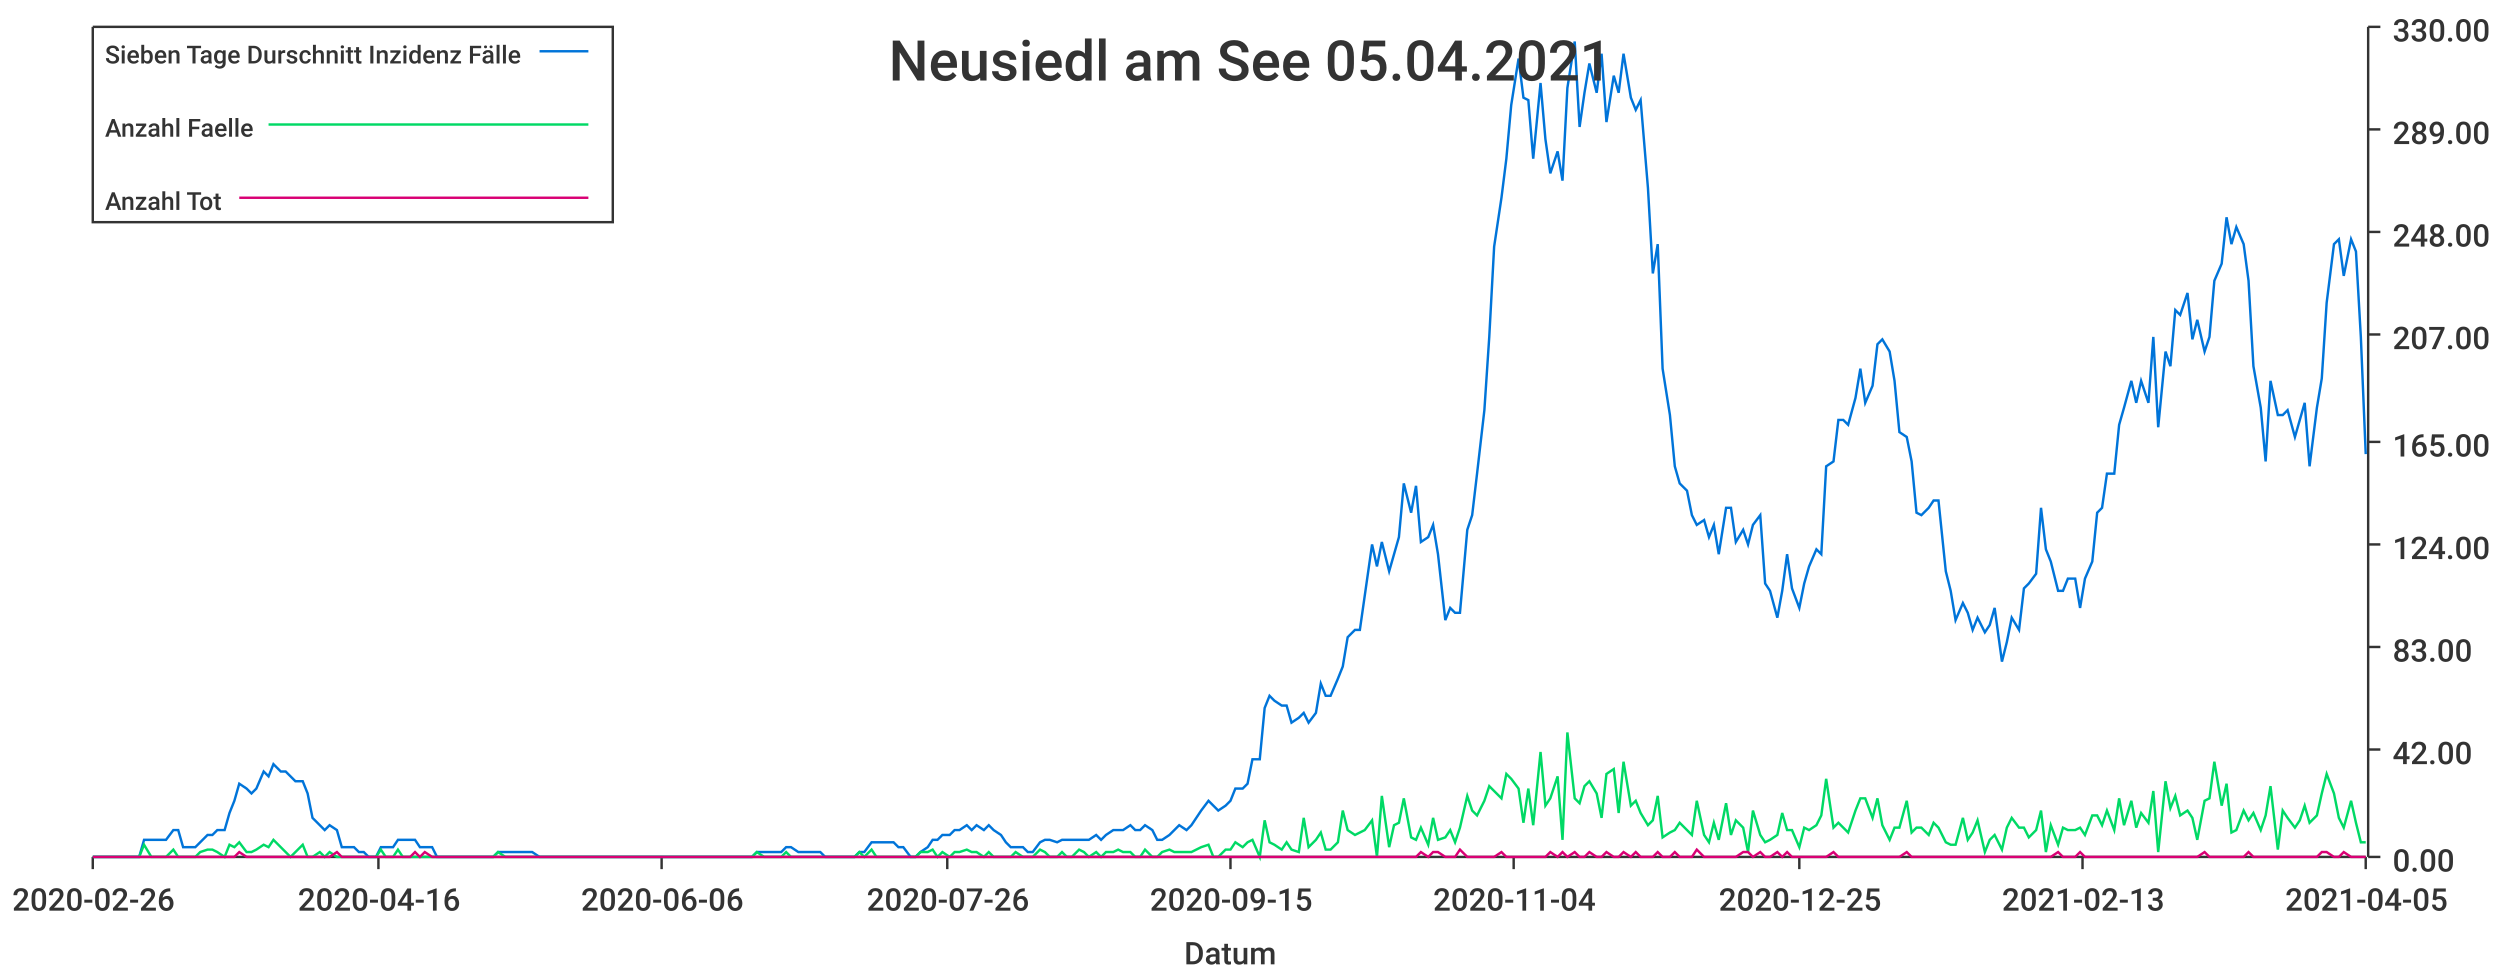
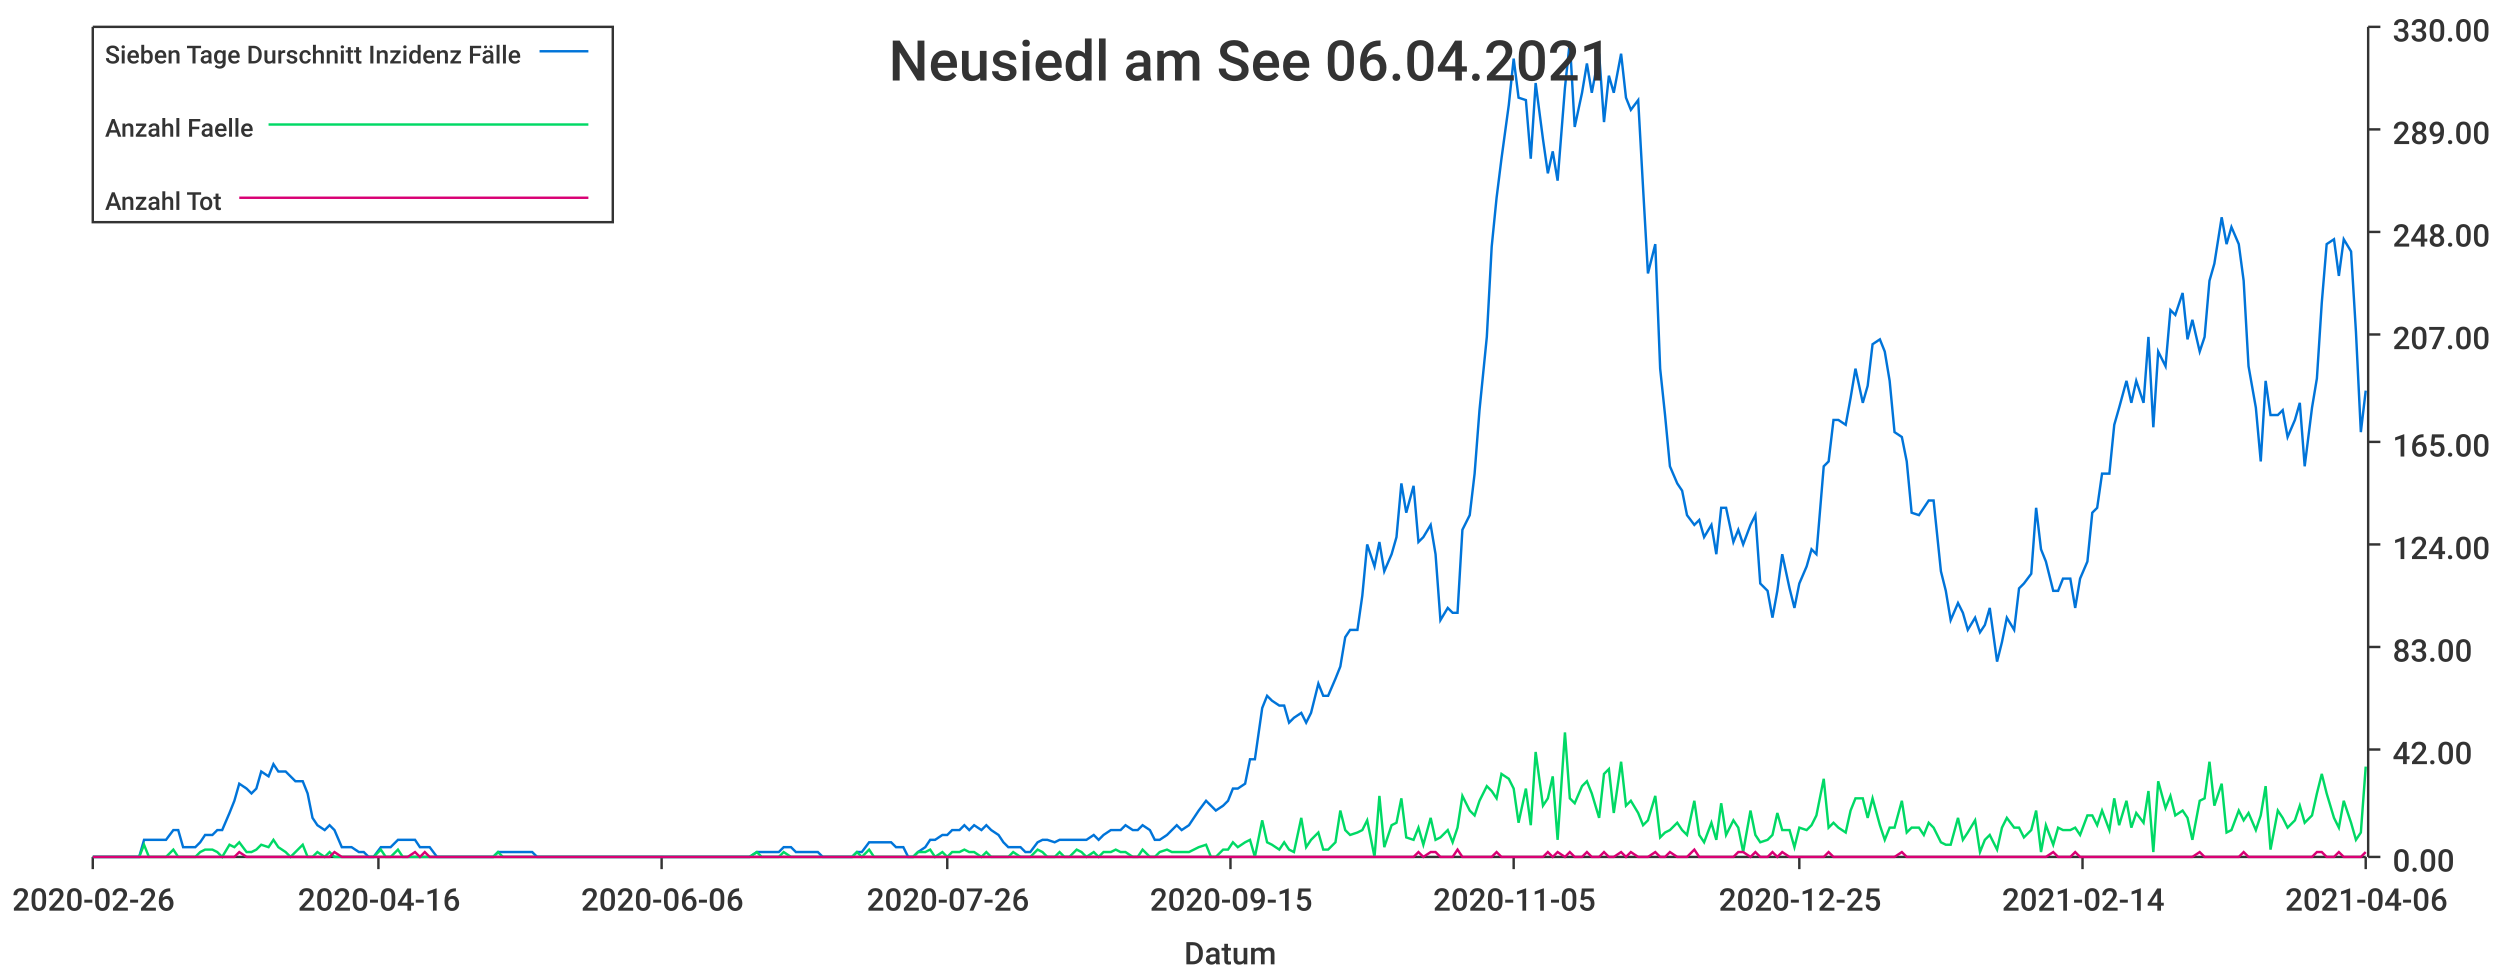
<svg xmlns="http://www.w3.org/2000/svg" width="1024" height="400">\n<path d="M 0 0 L 1024 0 L 1024 400 L 0 400 L 0 0" style="stroke-width:0;stroke:rgba(255,255,255,1.0);fill:rgba(255,255,255,1.0)" />
  <path d="M 38 11 L 969 11 L 969 351 L 38 351 L 38 11" style="stroke-width:0;stroke:rgba(255,255,255,1.0);fill:rgba(255,255,255,1.0)" />
  <path d="M 38 351 L 969 351" style="stroke-width:1;stroke:rgba(51,51,51,1.0);fill:none" />
  <path d="M 38 351 L 38 356" style="stroke-width:1;stroke:rgba(51,51,51,1.0);fill:none" />
  <text x="5" y="373" style="stroke-width:0;stroke:none;fill:rgba(51,51,51,1.0);font-size:12.8px;font-family:'Roboto Medium',sans-serif">2020-02-26</text>
  <path d="M 155 351 L 155 356" style="stroke-width:1;stroke:rgba(51,51,51,1.0);fill:none" />
  <text x="122" y="373" style="stroke-width:0;stroke:none;fill:rgba(51,51,51,1.0);font-size:12.8px;font-family:'Roboto Medium',sans-serif">2020-04-16</text>
  <path d="M 271 351 L 271 356" style="stroke-width:1;stroke:rgba(51,51,51,1.0);fill:none" />
  <text x="238" y="373" style="stroke-width:0;stroke:none;fill:rgba(51,51,51,1.0);font-size:12.8px;font-family:'Roboto Medium',sans-serif">2020-06-06</text>
  <path d="M 388 351 L 388 356" style="stroke-width:1;stroke:rgba(51,51,51,1.0);fill:none" />
  <text x="355" y="373" style="stroke-width:0;stroke:none;fill:rgba(51,51,51,1.0);font-size:12.8px;font-family:'Roboto Medium',sans-serif">2020-07-26</text>
  <path d="M 504 351 L 504 356" style="stroke-width:1;stroke:rgba(51,51,51,1.0);fill:none" />
  <text x="471" y="373" style="stroke-width:0;stroke:none;fill:rgba(51,51,51,1.0);font-size:12.8px;font-family:'Roboto Medium',sans-serif">2020-09-15</text>
  <path d="M 620 351 L 620 356" style="stroke-width:1;stroke:rgba(51,51,51,1.0);fill:none" />
-   <text x="587" y="373" style="stroke-width:0;stroke:none;fill:rgba(51,51,51,1.0);font-size:12.8px;font-family:'Roboto Medium',sans-serif">2020-11-04</text>
+   <text x="587" y="373" style="stroke-width:0;stroke:none;fill:rgba(51,51,51,1.0);font-size:12.8px;font-family:'Roboto Medium',sans-serif">2020-11-05</text>
  <path d="M 737 351 L 737 356" style="stroke-width:1;stroke:rgba(51,51,51,1.0);fill:none" />
  <text x="704" y="373" style="stroke-width:0;stroke:none;fill:rgba(51,51,51,1.0);font-size:12.8px;font-family:'Roboto Medium',sans-serif">2020-12-25</text>
  <path d="M 853 351 L 853 356" style="stroke-width:1;stroke:rgba(51,51,51,1.0);fill:none" />
-   <text x="820" y="373" style="stroke-width:0;stroke:none;fill:rgba(51,51,51,1.0);font-size:12.8px;font-family:'Roboto Medium',sans-serif">2021-02-13</text>
+   <text x="820" y="373" style="stroke-width:0;stroke:none;fill:rgba(51,51,51,1.0);font-size:12.8px;font-family:'Roboto Medium',sans-serif">2021-02-14</text>
  <path d="M 969 351 L 969 356" style="stroke-width:1;stroke:rgba(51,51,51,1.0);fill:none" />
-   <text x="936" y="373" style="stroke-width:0;stroke:none;fill:rgba(51,51,51,1.0);font-size:12.8px;font-family:'Roboto Medium',sans-serif">2021-04-05</text>
+   <text x="936" y="373" style="stroke-width:0;stroke:none;fill:rgba(51,51,51,1.0);font-size:12.8px;font-family:'Roboto Medium',sans-serif">2021-04-06</text>
  <text x="485" y="395" style="stroke-width:0;stroke:none;fill:rgba(51,51,51,1.0);font-size:12.8px;font-family:'Roboto Medium',sans-serif">Datum</text>
  <path d="M 970 351 L 970 11" style="stroke-width:1;stroke:rgba(51,51,51,1.0);fill:none" />
  <path d="M 970 351 L 975 351" style="stroke-width:1;stroke:rgba(51,51,51,1.0);fill:none" />
  <text x="980" y="357" style="stroke-width:0;stroke:none;fill:rgba(51,51,51,1.0);font-size:12.8px;font-family:'Roboto Medium',sans-serif">0.00</text>
  <path d="M 970 307 L 975 307" style="stroke-width:1;stroke:rgba(51,51,51,1.0);fill:none" />
  <text x="980" y="313" style="stroke-width:0;stroke:none;fill:rgba(51,51,51,1.0);font-size:12.8px;font-family:'Roboto Medium',sans-serif">42.00</text>
  <path d="M 970 265 L 975 265" style="stroke-width:1;stroke:rgba(51,51,51,1.0);fill:none" />
  <text x="980" y="271" style="stroke-width:0;stroke:none;fill:rgba(51,51,51,1.0);font-size:12.8px;font-family:'Roboto Medium',sans-serif">83.00</text>
  <path d="M 970 223 L 975 223" style="stroke-width:1;stroke:rgba(51,51,51,1.0);fill:none" />
  <text x="980" y="229" style="stroke-width:0;stroke:none;fill:rgba(51,51,51,1.0);font-size:12.8px;font-family:'Roboto Medium',sans-serif">124.00</text>
  <path d="M 970 181 L 975 181" style="stroke-width:1;stroke:rgba(51,51,51,1.0);fill:none" />
  <text x="980" y="187" style="stroke-width:0;stroke:none;fill:rgba(51,51,51,1.0);font-size:12.8px;font-family:'Roboto Medium',sans-serif">165.00</text>
  <path d="M 970 137 L 975 137" style="stroke-width:1;stroke:rgba(51,51,51,1.0);fill:none" />
  <text x="980" y="143" style="stroke-width:0;stroke:none;fill:rgba(51,51,51,1.0);font-size:12.8px;font-family:'Roboto Medium',sans-serif">207.00</text>
  <path d="M 970 95 L 975 95" style="stroke-width:1;stroke:rgba(51,51,51,1.0);fill:none" />
  <text x="980" y="101" style="stroke-width:0;stroke:none;fill:rgba(51,51,51,1.0);font-size:12.8px;font-family:'Roboto Medium',sans-serif">248.00</text>
  <path d="M 970 53 L 975 53" style="stroke-width:1;stroke:rgba(51,51,51,1.0);fill:none" />
  <text x="980" y="59" style="stroke-width:0;stroke:none;fill:rgba(51,51,51,1.0);font-size:12.8px;font-family:'Roboto Medium',sans-serif">289.00</text>
  <path d="M 970 11 L 975 11" style="stroke-width:1;stroke:rgba(51,51,51,1.0);fill:none" />
  <text x="980" y="17" style="stroke-width:0;stroke:none;fill:rgba(51,51,51,1.0);font-size:12.8px;font-family:'Roboto Medium',sans-serif">330.00</text>
-   <path d="M 38 351 L 41 351 L 43 351 L 45 351 L 48 351 L 50 351 L 52 351 L 55 351 L 57 351 L 59 344 L 62 344 L 64 344 L 66 344 L 68 344 L 71 340 L 73 340 L 75 347 L 78 347 L 80 347 L 82 345 L 85 342 L 87 342 L 89 340 L 92 340 L 94 333 L 96 328 L 98 321 L 101 323 L 103 325 L 105 323 L 108 316 L 110 318 L 112 313 L 115 316 L 117 316 L 119 318 L 121 320 L 124 320 L 126 325 L 128 335 L 131 338 L 133 340 L 135 338 L 138 340 L 140 347 L 142 347 L 145 347 L 147 349 L 149 349 L 151 351 L 154 351 L 156 347 L 158 347 L 161 347 L 163 344 L 165 344 L 168 344 L 170 344 L 172 347 L 174 347 L 177 347 L 179 351 L 181 351 L 184 351 L 186 351 L 188 351 L 191 351 L 193 351 L 195 351 L 198 351 L 200 351 L 202 351 L 204 349 L 207 349 L 209 349 L 211 349 L 214 349 L 216 349 L 218 349 L 221 351 L 223 351 L 225 351 L 227 351 L 230 351 L 232 351 L 234 351 L 237 351 L 239 351 L 241 351 L 244 351 L 246 351 L 248 351 L 251 351 L 253 351 L 255 351 L 257 351 L 260 351 L 262 351 L 264 351 L 267 351 L 269 351 L 271 351 L 274 351 L 276 351 L 278 351 L 280 351 L 283 351 L 285 351 L 287 351 L 290 351 L 292 351 L 294 351 L 297 351 L 299 351 L 301 351 L 304 351 L 306 351 L 308 351 L 310 349 L 313 349 L 315 349 L 317 349 L 320 349 L 322 347 L 324 347 L 327 349 L 329 349 L 331 349 L 333 349 L 336 349 L 338 351 L 340 351 L 343 351 L 345 351 L 347 351 L 350 351 L 352 349 L 354 349 L 357 345 L 359 345 L 361 345 L 363 345 L 366 345 L 368 347 L 370 347 L 373 351 L 375 351 L 377 349 L 380 347 L 382 344 L 384 344 L 386 342 L 389 342 L 391 340 L 393 340 L 396 338 L 398 340 L 400 338 L 403 340 L 405 338 L 407 340 L 410 342 L 412 345 L 414 347 L 416 347 L 419 347 L 421 349 L 423 349 L 426 345 L 428 344 L 430 344 L 433 345 L 435 344 L 437 344 L 439 344 L 442 344 L 444 344 L 446 344 L 449 342 L 451 344 L 453 342 L 456 340 L 458 340 L 460 340 L 463 338 L 465 340 L 467 340 L 469 338 L 472 340 L 474 344 L 476 344 L 479 342 L 481 340 L 483 338 L 486 340 L 488 338 L 490 335 L 492 332 L 495 328 L 497 330 L 499 332 L 502 330 L 504 328 L 506 323 L 509 323 L 511 321 L 513 311 L 516 311 L 518 290 L 520 285 L 522 287 L 525 289 L 527 289 L 529 296 L 532 294 L 534 292 L 536 296 L 539 292 L 541 280 L 543 285 L 545 285 L 548 278 L 550 273 L 552 261 L 555 258 L 557 258 L 559 244 L 562 223 L 564 232 L 566 222 L 569 234 L 571 227 L 573 220 L 575 198 L 578 210 L 580 199 L 582 222 L 585 220 L 587 215 L 589 227 L 592 254 L 594 249 L 596 251 L 598 251 L 601 217 L 603 211 L 605 194 L 608 168 L 610 138 L 612 101 L 615 81 L 617 65 L 619 43 L 622 24 L 624 40 L 626 41 L 628 65 L 631 34 L 633 57 L 635 71 L 638 62 L 640 74 L 642 36 L 645 17 L 647 52 L 649 38 L 651 26 L 654 38 L 656 22 L 658 50 L 661 31 L 663 38 L 665 22 L 668 40 L 670 45 L 672 41 L 675 77 L 677 112 L 679 100 L 681 151 L 684 170 L 686 191 L 688 198 L 691 201 L 693 211 L 695 215 L 698 213 L 700 220 L 702 215 L 704 227 L 707 208 L 709 208 L 711 222 L 714 217 L 716 223 L 718 215 L 721 211 L 723 239 L 725 242 L 728 253 L 730 242 L 732 227 L 734 241 L 737 249 L 739 239 L 741 232 L 744 225 L 746 227 L 748 191 L 751 189 L 753 172 L 755 172 L 757 174 L 760 163 L 762 151 L 764 165 L 767 158 L 769 141 L 771 139 L 774 144 L 776 156 L 778 177 L 781 179 L 783 189 L 785 210 L 787 211 L 790 208 L 792 205 L 794 205 L 797 234 L 799 242 L 801 254 L 804 247 L 806 251 L 808 258 L 810 253 L 813 259 L 815 256 L 817 249 L 820 271 L 822 263 L 824 253 L 827 258 L 829 241 L 831 239 L 834 235 L 836 208 L 838 225 L 840 230 L 843 242 L 845 242 L 847 237 L 850 237 L 852 249 L 854 237 L 857 230 L 859 210 L 861 208 L 863 194 L 866 194 L 868 174 L 870 167 L 873 156 L 875 165 L 877 156 L 880 165 L 882 138 L 884 175 L 887 144 L 889 150 L 891 127 L 893 129 L 896 120 L 898 139 L 900 131 L 903 144 L 905 138 L 907 115 L 910 108 L 912 89 L 914 100 L 916 93 L 919 100 L 921 115 L 923 150 L 926 167 L 928 189 L 930 156 L 933 170 L 935 170 L 937 168 L 940 179 L 942 172 L 944 165 L 946 191 L 949 167 L 951 155 L 953 124 L 956 100 L 958 98 L 960 113 L 963 98 L 965 103 L 967 138 L 969 186" style="stroke-width:1;stroke:rgba(0,116,217,1.0);fill:none" />
-   <path d="M 38 351 L 41 351 L 43 351 L 45 351 L 48 351 L 50 351 L 52 351 L 55 351 L 57 351 L 59 346 L 62 351 L 64 351 L 66 351 L 68 351 L 71 348 L 73 351 L 75 351 L 78 351 L 80 351 L 82 349 L 85 348 L 87 348 L 89 349 L 92 351 L 94 346 L 96 347 L 98 345 L 101 349 L 103 349 L 105 348 L 108 346 L 110 347 L 112 344 L 115 347 L 117 349 L 119 351 L 121 349 L 124 346 L 126 351 L 128 351 L 131 349 L 133 351 L 135 349 L 138 351 L 140 351 L 142 351 L 145 351 L 147 351 L 149 351 L 151 351 L 154 351 L 156 348 L 158 351 L 161 351 L 163 348 L 165 351 L 168 351 L 170 351 L 172 351 L 174 351 L 177 351 L 179 351 L 181 351 L 184 351 L 186 351 L 188 351 L 191 351 L 193 351 L 195 351 L 198 351 L 200 351 L 202 351 L 204 349 L 207 351 L 209 351 L 211 351 L 214 351 L 216 351 L 218 351 L 221 351 L 223 351 L 225 351 L 227 351 L 230 351 L 232 351 L 234 351 L 237 351 L 239 351 L 241 351 L 244 351 L 246 351 L 248 351 L 251 351 L 253 351 L 255 351 L 257 351 L 260 351 L 262 351 L 264 351 L 267 351 L 269 351 L 271 351 L 274 351 L 276 351 L 278 351 L 280 351 L 283 351 L 285 351 L 287 351 L 290 351 L 292 351 L 294 351 L 297 351 L 299 351 L 301 351 L 304 351 L 306 351 L 308 351 L 310 349 L 313 351 L 315 351 L 317 351 L 320 351 L 322 349 L 324 351 L 327 351 L 329 351 L 331 351 L 333 351 L 336 351 L 338 351 L 340 351 L 343 351 L 345 351 L 347 351 L 350 351 L 352 349 L 354 351 L 357 348 L 359 351 L 361 351 L 363 351 L 366 351 L 368 351 L 370 351 L 373 351 L 375 351 L 377 349 L 380 349 L 382 348 L 384 351 L 386 349 L 389 351 L 391 349 L 393 349 L 396 348 L 398 349 L 400 349 L 403 351 L 405 349 L 407 351 L 410 351 L 412 351 L 414 351 L 416 349 L 419 351 L 421 351 L 423 351 L 426 348 L 428 349 L 430 351 L 433 351 L 435 349 L 437 351 L 439 351 L 442 348 L 444 349 L 446 351 L 449 349 L 451 351 L 453 349 L 456 349 L 458 348 L 460 349 L 463 349 L 465 351 L 467 351 L 469 348 L 472 351 L 474 351 L 476 349 L 479 348 L 481 349 L 483 349 L 486 349 L 488 349 L 490 348 L 492 347 L 495 346 L 497 351 L 499 351 L 502 348 L 504 348 L 506 345 L 509 347 L 511 345 L 513 344 L 516 351 L 518 336 L 520 345 L 522 346 L 525 348 L 527 345 L 529 348 L 532 349 L 534 335 L 536 347 L 539 344 L 541 341 L 543 348 L 545 348 L 548 345 L 550 332 L 552 340 L 555 342 L 557 341 L 559 340 L 562 336 L 564 351 L 566 326 L 569 347 L 571 338 L 573 337 L 575 327 L 578 343 L 580 344 L 582 339 L 585 346 L 587 335 L 589 344 L 592 343 L 594 340 L 596 345 L 598 339 L 601 326 L 603 332 L 605 334 L 608 328 L 610 322 L 612 324 L 615 327 L 617 317 L 619 319 L 622 323 L 624 337 L 626 323 L 628 338 L 631 308 L 633 330 L 635 327 L 638 318 L 640 344 L 642 300 L 645 327 L 647 329 L 649 322 L 651 320 L 654 325 L 656 335 L 658 317 L 661 315 L 663 333 L 665 312 L 668 330 L 670 328 L 672 333 L 675 338 L 677 336 L 679 326 L 681 343 L 684 341 L 686 340 L 688 337 L 691 340 L 693 342 L 695 328 L 698 342 L 700 345 L 702 337 L 704 344 L 707 329 L 709 342 L 711 336 L 714 339 L 716 349 L 718 332 L 721 342 L 723 345 L 725 344 L 728 342 L 730 333 L 732 340 L 734 340 L 737 347 L 739 339 L 741 340 L 744 338 L 746 334 L 748 319 L 751 339 L 753 337 L 755 339 L 757 341 L 760 332 L 762 327 L 764 327 L 767 335 L 769 327 L 771 338 L 774 344 L 776 339 L 778 339 L 781 328 L 783 341 L 785 339 L 787 339 L 790 342 L 792 337 L 794 339 L 797 345 L 799 346 L 801 346 L 804 335 L 806 344 L 808 341 L 810 336 L 813 349 L 815 344 L 817 342 L 820 348 L 822 339 L 824 335 L 827 339 L 829 339 L 831 343 L 834 340 L 836 332 L 838 349 L 840 338 L 843 346 L 845 339 L 847 340 L 850 340 L 852 339 L 854 342 L 857 334 L 859 334 L 861 338 L 863 332 L 866 340 L 868 327 L 870 338 L 873 328 L 875 339 L 877 333 L 880 337 L 882 324 L 884 349 L 887 320 L 889 331 L 891 326 L 893 334 L 896 332 L 898 335 L 900 344 L 903 328 L 905 327 L 907 312 L 910 330 L 912 321 L 914 341 L 916 340 L 919 332 L 921 336 L 923 333 L 926 340 L 928 334 L 930 322 L 933 348 L 935 332 L 937 335 L 940 339 L 942 336 L 944 330 L 946 337 L 949 334 L 951 325 L 953 317 L 956 325 L 958 335 L 960 339 L 963 328 L 965 337 L 967 345 L 969 345" style="stroke-width:1;stroke:rgba(0,217,101,1.0);fill:none" />
-   <path d="M 38 351 L 41 351 L 43 351 L 45 351 L 48 351 L 50 351 L 52 351 L 55 351 L 57 351 L 59 351 L 62 351 L 64 351 L 66 351 L 68 351 L 71 351 L 73 351 L 75 351 L 78 351 L 80 351 L 82 351 L 85 351 L 87 351 L 89 351 L 92 351 L 94 351 L 96 351 L 98 349 L 101 351 L 103 351 L 105 351 L 108 351 L 110 351 L 112 351 L 115 351 L 117 351 L 119 351 L 121 351 L 124 351 L 126 351 L 128 351 L 131 351 L 133 351 L 135 351 L 138 349 L 140 351 L 142 351 L 145 351 L 147 351 L 149 351 L 151 351 L 154 351 L 156 351 L 158 351 L 161 351 L 163 351 L 165 351 L 168 351 L 170 349 L 172 351 L 174 349 L 177 351 L 179 351 L 181 351 L 184 351 L 186 351 L 188 351 L 191 351 L 193 351 L 195 351 L 198 351 L 200 351 L 202 351 L 204 351 L 207 351 L 209 351 L 211 351 L 214 351 L 216 351 L 218 351 L 221 351 L 223 351 L 225 351 L 227 351 L 230 351 L 232 351 L 234 351 L 237 351 L 239 351 L 241 351 L 244 351 L 246 351 L 248 351 L 251 351 L 253 351 L 255 351 L 257 351 L 260 351 L 262 351 L 264 351 L 267 351 L 269 351 L 271 351 L 274 351 L 276 351 L 278 351 L 280 351 L 283 351 L 285 351 L 287 351 L 290 351 L 292 351 L 294 351 L 297 351 L 299 351 L 301 351 L 304 351 L 306 351 L 308 351 L 310 351 L 313 351 L 315 351 L 317 351 L 320 351 L 322 351 L 324 351 L 327 351 L 329 351 L 331 351 L 333 351 L 336 351 L 338 351 L 340 351 L 343 351 L 345 351 L 347 351 L 350 351 L 352 351 L 354 351 L 357 351 L 359 351 L 361 351 L 363 351 L 366 351 L 368 351 L 370 351 L 373 351 L 375 351 L 377 351 L 380 351 L 382 351 L 384 351 L 386 351 L 389 351 L 391 351 L 393 351 L 396 351 L 398 351 L 400 351 L 403 351 L 405 351 L 407 351 L 410 351 L 412 351 L 414 351 L 416 351 L 419 351 L 421 351 L 423 351 L 426 351 L 428 351 L 430 351 L 433 351 L 435 351 L 437 351 L 439 351 L 442 351 L 444 351 L 446 351 L 449 351 L 451 351 L 453 351 L 456 351 L 458 351 L 460 351 L 463 351 L 465 351 L 467 351 L 469 351 L 472 351 L 474 351 L 476 351 L 479 351 L 481 351 L 483 351 L 486 351 L 488 351 L 490 351 L 492 351 L 495 351 L 497 351 L 499 351 L 502 351 L 504 351 L 506 351 L 509 351 L 511 351 L 513 351 L 516 351 L 518 351 L 520 351 L 522 351 L 525 351 L 527 351 L 529 351 L 532 351 L 534 351 L 536 351 L 539 351 L 541 351 L 543 351 L 545 351 L 548 351 L 550 351 L 552 351 L 555 351 L 557 351 L 559 351 L 562 351 L 564 351 L 566 351 L 569 351 L 571 351 L 573 351 L 575 351 L 578 351 L 580 351 L 582 349 L 585 351 L 587 349 L 589 349 L 592 351 L 594 351 L 596 351 L 598 348 L 601 351 L 603 351 L 605 351 L 608 351 L 610 351 L 612 351 L 615 349 L 617 351 L 619 351 L 622 351 L 624 351 L 626 351 L 628 351 L 631 351 L 633 351 L 635 349 L 638 351 L 640 349 L 642 351 L 645 349 L 647 351 L 649 351 L 651 349 L 654 351 L 656 351 L 658 349 L 661 351 L 663 351 L 665 349 L 668 351 L 670 349 L 672 351 L 675 351 L 677 351 L 679 349 L 681 351 L 684 351 L 686 349 L 688 351 L 691 351 L 693 351 L 695 348 L 698 351 L 700 351 L 702 351 L 704 351 L 707 351 L 709 351 L 711 351 L 714 349 L 716 349 L 718 351 L 721 349 L 723 351 L 725 351 L 728 349 L 730 351 L 732 349 L 734 351 L 737 351 L 739 351 L 741 351 L 744 351 L 746 351 L 748 351 L 751 349 L 753 351 L 755 351 L 757 351 L 760 351 L 762 351 L 764 351 L 767 351 L 769 351 L 771 351 L 774 351 L 776 351 L 778 351 L 781 349 L 783 351 L 785 351 L 787 351 L 790 351 L 792 351 L 794 351 L 797 351 L 799 351 L 801 351 L 804 351 L 806 351 L 808 351 L 810 351 L 813 351 L 815 351 L 817 351 L 820 351 L 822 351 L 824 351 L 827 351 L 829 351 L 831 351 L 834 351 L 836 351 L 838 351 L 840 351 L 843 349 L 845 351 L 847 351 L 850 351 L 852 349 L 854 351 L 857 351 L 859 351 L 861 351 L 863 351 L 866 351 L 868 351 L 870 351 L 873 351 L 875 351 L 877 351 L 880 351 L 882 351 L 884 351 L 887 351 L 889 351 L 891 351 L 893 351 L 896 351 L 898 351 L 900 351 L 903 349 L 905 351 L 907 351 L 910 351 L 912 351 L 914 351 L 916 351 L 919 351 L 921 349 L 923 351 L 926 351 L 928 351 L 930 351 L 933 351 L 935 351 L 937 351 L 940 351 L 942 351 L 944 351 L 946 351 L 949 351 L 951 349 L 953 349 L 956 351 L 958 351 L 960 349 L 963 351 L 965 351 L 967 351 L 969 351" style="stroke-width:1;stroke:rgba(217,0,116,1.0);fill:none" />
-   <text x="364" y="33" style="stroke-width:0;stroke:none;fill:rgba(51,51,51,1.0);font-size:23.0px;font-family:'Roboto Medium',sans-serif">Neusiedl am See 05.04.2021</text>
+   <path d="M 38 351 L 41 351 L 43 351 L 45 351 L 48 351 L 50 351 L 52 351 L 55 351 L 57 351 L 59 344 L 61 344 L 64 344 L 66 344 L 68 344 L 71 340 L 73 340 L 75 347 L 78 347 L 80 347 L 82 345 L 84 342 L 87 342 L 89 340 L 91 340 L 94 333 L 96 328 L 98 321 L 101 323 L 103 325 L 105 323 L 107 316 L 110 318 L 112 313 L 114 316 L 117 316 L 119 318 L 121 320 L 124 320 L 126 325 L 128 335 L 130 338 L 133 340 L 135 338 L 137 340 L 140 347 L 142 347 L 144 347 L 147 349 L 149 349 L 151 351 L 153 351 L 156 347 L 158 347 L 160 347 L 163 344 L 165 344 L 167 344 L 170 344 L 172 347 L 174 347 L 176 347 L 179 351 L 181 351 L 183 351 L 186 351 L 188 351 L 190 351 L 193 351 L 195 351 L 197 351 L 199 351 L 202 351 L 204 349 L 206 349 L 209 349 L 211 349 L 213 349 L 216 349 L 218 349 L 220 351 L 222 351 L 225 351 L 227 351 L 229 351 L 232 351 L 234 351 L 236 351 L 238 351 L 241 351 L 243 351 L 245 351 L 248 351 L 250 351 L 252 351 L 255 351 L 257 351 L 259 351 L 261 351 L 264 351 L 266 351 L 268 351 L 271 351 L 273 351 L 275 351 L 278 351 L 280 351 L 282 351 L 284 351 L 287 351 L 289 351 L 291 351 L 294 351 L 296 351 L 298 351 L 301 351 L 303 351 L 305 351 L 307 351 L 310 349 L 312 349 L 314 349 L 317 349 L 319 349 L 321 347 L 324 347 L 326 349 L 328 349 L 330 349 L 333 349 L 335 349 L 337 351 L 340 351 L 342 351 L 344 351 L 347 351 L 349 351 L 351 349 L 353 349 L 356 345 L 358 345 L 360 345 L 363 345 L 365 345 L 367 347 L 370 347 L 372 351 L 374 351 L 376 349 L 379 347 L 381 344 L 383 344 L 386 342 L 388 342 L 390 340 L 393 340 L 395 338 L 397 340 L 399 338 L 402 340 L 404 338 L 406 340 L 409 342 L 411 345 L 413 347 L 415 347 L 418 347 L 420 349 L 422 349 L 425 345 L 427 344 L 429 344 L 432 345 L 434 344 L 436 344 L 438 344 L 441 344 L 443 344 L 445 344 L 448 342 L 450 344 L 452 342 L 455 340 L 457 340 L 459 340 L 461 338 L 464 340 L 466 340 L 468 338 L 471 340 L 473 344 L 475 344 L 478 342 L 480 340 L 482 338 L 484 340 L 487 338 L 489 335 L 491 332 L 494 328 L 496 330 L 498 332 L 501 330 L 503 328 L 505 323 L 507 323 L 510 321 L 512 311 L 514 311 L 517 290 L 519 285 L 521 287 L 524 289 L 526 289 L 528 296 L 530 294 L 533 292 L 535 296 L 537 292 L 540 280 L 542 285 L 544 285 L 547 278 L 549 273 L 551 261 L 553 258 L 556 258 L 558 244 L 560 223 L 563 232 L 565 222 L 567 234 L 570 227 L 572 220 L 574 198 L 576 210 L 579 199 L 581 222 L 583 220 L 586 215 L 588 227 L 590 254 L 593 249 L 595 251 L 597 251 L 599 217 L 602 211 L 604 194 L 606 168 L 609 138 L 611 101 L 613 81 L 615 65 L 618 43 L 620 24 L 622 40 L 625 41 L 627 65 L 629 34 L 632 57 L 634 71 L 636 62 L 638 74 L 641 36 L 643 17 L 645 52 L 648 38 L 650 26 L 652 38 L 655 22 L 657 50 L 659 31 L 661 38 L 664 22 L 666 40 L 668 45 L 671 41 L 673 77 L 675 112 L 678 100 L 680 151 L 682 170 L 684 191 L 687 198 L 689 201 L 691 211 L 694 215 L 696 213 L 698 220 L 701 215 L 703 227 L 705 208 L 707 208 L 710 222 L 712 217 L 714 223 L 717 215 L 719 211 L 721 239 L 724 242 L 726 253 L 728 242 L 730 227 L 733 241 L 735 249 L 737 239 L 740 232 L 742 225 L 744 227 L 747 191 L 749 189 L 751 172 L 753 172 L 756 174 L 758 163 L 760 151 L 763 165 L 765 158 L 767 141 L 770 139 L 772 144 L 774 156 L 776 177 L 779 179 L 781 189 L 783 210 L 786 211 L 788 208 L 790 205 L 792 205 L 795 234 L 797 242 L 799 254 L 802 247 L 804 251 L 806 258 L 809 253 L 811 259 L 813 256 L 815 249 L 818 271 L 820 263 L 822 253 L 825 258 L 827 241 L 829 239 L 832 235 L 834 208 L 836 225 L 838 230 L 841 242 L 843 242 L 845 237 L 848 237 L 850 249 L 852 237 L 855 230 L 857 210 L 859 208 L 861 194 L 864 194 L 866 174 L 868 167 L 871 156 L 873 165 L 875 156 L 878 165 L 880 138 L 882 175 L 884 144 L 887 150 L 889 127 L 891 129 L 894 120 L 896 139 L 898 131 L 901 144 L 903 138 L 905 115 L 907 108 L 910 89 L 912 100 L 914 93 L 917 100 L 919 115 L 921 150 L 924 167 L 926 189 L 928 156 L 930 170 L 933 170 L 935 168 L 937 179 L 940 172 L 942 165 L 944 191 L 947 167 L 949 155 L 951 124 L 953 100 L 956 98 L 958 113 L 960 98 L 963 103 L 965 136 L 967 177 L 969 160" style="stroke-width:1;stroke:rgba(0,116,217,1.0);fill:none" />
+   <path d="M 38 351 L 41 351 L 43 351 L 45 351 L 48 351 L 50 351 L 52 351 L 55 351 L 57 351 L 59 346 L 61 351 L 64 351 L 66 351 L 68 351 L 71 348 L 73 351 L 75 351 L 78 351 L 80 351 L 82 349 L 84 348 L 87 348 L 89 349 L 91 351 L 94 346 L 96 347 L 98 345 L 101 349 L 103 349 L 105 348 L 107 346 L 110 347 L 112 344 L 114 347 L 117 349 L 119 351 L 121 349 L 124 346 L 126 351 L 128 351 L 130 349 L 133 351 L 135 349 L 137 351 L 140 351 L 142 351 L 144 351 L 147 351 L 149 351 L 151 351 L 153 351 L 156 348 L 158 351 L 160 351 L 163 348 L 165 351 L 167 351 L 170 351 L 172 351 L 174 351 L 176 351 L 179 351 L 181 351 L 183 351 L 186 351 L 188 351 L 190 351 L 193 351 L 195 351 L 197 351 L 199 351 L 202 351 L 204 349 L 206 351 L 209 351 L 211 351 L 213 351 L 216 351 L 218 351 L 220 351 L 222 351 L 225 351 L 227 351 L 229 351 L 232 351 L 234 351 L 236 351 L 238 351 L 241 351 L 243 351 L 245 351 L 248 351 L 250 351 L 252 351 L 255 351 L 257 351 L 259 351 L 261 351 L 264 351 L 266 351 L 268 351 L 271 351 L 273 351 L 275 351 L 278 351 L 280 351 L 282 351 L 284 351 L 287 351 L 289 351 L 291 351 L 294 351 L 296 351 L 298 351 L 301 351 L 303 351 L 305 351 L 307 351 L 310 349 L 312 351 L 314 351 L 317 351 L 319 351 L 321 349 L 324 351 L 326 351 L 328 351 L 330 351 L 333 351 L 335 351 L 337 351 L 340 351 L 342 351 L 344 351 L 347 351 L 349 351 L 351 349 L 353 351 L 356 348 L 358 351 L 360 351 L 363 351 L 365 351 L 367 351 L 370 351 L 372 351 L 374 351 L 376 349 L 379 349 L 381 348 L 383 351 L 386 349 L 388 351 L 390 349 L 393 349 L 395 348 L 397 349 L 399 349 L 402 351 L 404 349 L 406 351 L 409 351 L 411 351 L 413 351 L 415 349 L 418 351 L 420 351 L 422 351 L 425 348 L 427 349 L 429 351 L 432 351 L 434 349 L 436 351 L 438 351 L 441 348 L 443 349 L 445 351 L 448 349 L 450 351 L 452 349 L 455 349 L 457 348 L 459 349 L 461 349 L 464 351 L 466 351 L 468 348 L 471 351 L 473 351 L 475 349 L 478 348 L 480 349 L 482 349 L 484 349 L 487 349 L 489 348 L 491 347 L 494 346 L 496 351 L 498 351 L 501 348 L 503 348 L 505 345 L 507 347 L 510 345 L 512 344 L 514 351 L 517 336 L 519 345 L 521 346 L 524 348 L 526 345 L 528 348 L 530 349 L 533 335 L 535 347 L 537 344 L 540 341 L 542 348 L 544 348 L 547 345 L 549 332 L 551 340 L 553 342 L 556 341 L 558 340 L 560 336 L 563 351 L 565 326 L 567 347 L 570 338 L 572 337 L 574 327 L 576 343 L 579 344 L 581 339 L 583 346 L 586 335 L 588 344 L 590 343 L 593 340 L 595 345 L 597 339 L 599 326 L 602 332 L 604 334 L 606 328 L 609 322 L 611 324 L 613 327 L 615 317 L 618 319 L 620 323 L 622 337 L 625 323 L 627 338 L 629 308 L 632 330 L 634 327 L 636 318 L 638 344 L 641 300 L 643 327 L 645 329 L 648 322 L 650 320 L 652 325 L 655 335 L 657 317 L 659 315 L 661 333 L 664 312 L 666 330 L 668 328 L 671 333 L 673 338 L 675 336 L 678 326 L 680 343 L 682 341 L 684 340 L 687 337 L 689 340 L 691 342 L 694 328 L 696 342 L 698 345 L 701 337 L 703 344 L 705 329 L 707 342 L 710 336 L 712 339 L 714 349 L 717 332 L 719 342 L 721 345 L 724 344 L 726 342 L 728 333 L 730 340 L 733 340 L 735 347 L 737 339 L 740 340 L 742 338 L 744 334 L 747 319 L 749 339 L 751 337 L 753 339 L 756 341 L 758 332 L 760 327 L 763 327 L 765 335 L 767 327 L 770 338 L 772 344 L 774 339 L 776 339 L 779 328 L 781 341 L 783 339 L 786 339 L 788 342 L 790 337 L 792 339 L 795 345 L 797 346 L 799 346 L 802 335 L 804 344 L 806 341 L 809 336 L 811 349 L 813 344 L 815 342 L 818 348 L 820 339 L 822 335 L 825 339 L 827 339 L 829 343 L 832 340 L 834 332 L 836 349 L 838 338 L 841 346 L 843 339 L 845 340 L 848 340 L 850 339 L 852 342 L 855 334 L 857 334 L 859 338 L 861 332 L 864 340 L 866 327 L 868 338 L 871 328 L 873 339 L 875 333 L 878 337 L 880 324 L 882 349 L 884 320 L 887 331 L 889 326 L 891 334 L 894 332 L 896 335 L 898 344 L 901 328 L 903 327 L 905 312 L 907 330 L 910 321 L 912 341 L 914 340 L 917 332 L 919 336 L 921 333 L 924 340 L 926 334 L 928 322 L 930 348 L 933 332 L 935 335 L 937 339 L 940 336 L 942 330 L 944 337 L 947 334 L 949 325 L 951 317 L 953 325 L 956 335 L 958 339 L 960 328 L 963 337 L 965 344 L 967 341 L 969 314" style="stroke-width:1;stroke:rgba(0,217,101,1.0);fill:none" />
+   <path d="M 38 351 L 41 351 L 43 351 L 45 351 L 48 351 L 50 351 L 52 351 L 55 351 L 57 351 L 59 351 L 61 351 L 64 351 L 66 351 L 68 351 L 71 351 L 73 351 L 75 351 L 78 351 L 80 351 L 82 351 L 84 351 L 87 351 L 89 351 L 91 351 L 94 351 L 96 351 L 98 349 L 101 351 L 103 351 L 105 351 L 107 351 L 110 351 L 112 351 L 114 351 L 117 351 L 119 351 L 121 351 L 124 351 L 126 351 L 128 351 L 130 351 L 133 351 L 135 351 L 137 349 L 140 351 L 142 351 L 144 351 L 147 351 L 149 351 L 151 351 L 153 351 L 156 351 L 158 351 L 160 351 L 163 351 L 165 351 L 167 351 L 170 349 L 172 351 L 174 349 L 176 351 L 179 351 L 181 351 L 183 351 L 186 351 L 188 351 L 190 351 L 193 351 L 195 351 L 197 351 L 199 351 L 202 351 L 204 351 L 206 351 L 209 351 L 211 351 L 213 351 L 216 351 L 218 351 L 220 351 L 222 351 L 225 351 L 227 351 L 229 351 L 232 351 L 234 351 L 236 351 L 238 351 L 241 351 L 243 351 L 245 351 L 248 351 L 250 351 L 252 351 L 255 351 L 257 351 L 259 351 L 261 351 L 264 351 L 266 351 L 268 351 L 271 351 L 273 351 L 275 351 L 278 351 L 280 351 L 282 351 L 284 351 L 287 351 L 289 351 L 291 351 L 294 351 L 296 351 L 298 351 L 301 351 L 303 351 L 305 351 L 307 351 L 310 351 L 312 351 L 314 351 L 317 351 L 319 351 L 321 351 L 324 351 L 326 351 L 328 351 L 330 351 L 333 351 L 335 351 L 337 351 L 340 351 L 342 351 L 344 351 L 347 351 L 349 351 L 351 351 L 353 351 L 356 351 L 358 351 L 360 351 L 363 351 L 365 351 L 367 351 L 370 351 L 372 351 L 374 351 L 376 351 L 379 351 L 381 351 L 383 351 L 386 351 L 388 351 L 390 351 L 393 351 L 395 351 L 397 351 L 399 351 L 402 351 L 404 351 L 406 351 L 409 351 L 411 351 L 413 351 L 415 351 L 418 351 L 420 351 L 422 351 L 425 351 L 427 351 L 429 351 L 432 351 L 434 351 L 436 351 L 438 351 L 441 351 L 443 351 L 445 351 L 448 351 L 450 351 L 452 351 L 455 351 L 457 351 L 459 351 L 461 351 L 464 351 L 466 351 L 468 351 L 471 351 L 473 351 L 475 351 L 478 351 L 480 351 L 482 351 L 484 351 L 487 351 L 489 351 L 491 351 L 494 351 L 496 351 L 498 351 L 501 351 L 503 351 L 505 351 L 507 351 L 510 351 L 512 351 L 514 351 L 517 351 L 519 351 L 521 351 L 524 351 L 526 351 L 528 351 L 530 351 L 533 351 L 535 351 L 537 351 L 540 351 L 542 351 L 544 351 L 547 351 L 549 351 L 551 351 L 553 351 L 556 351 L 558 351 L 560 351 L 563 351 L 565 351 L 567 351 L 570 351 L 572 351 L 574 351 L 576 351 L 579 351 L 581 349 L 583 351 L 586 349 L 588 349 L 590 351 L 593 351 L 595 351 L 597 348 L 599 351 L 602 351 L 604 351 L 606 351 L 609 351 L 611 351 L 613 349 L 615 351 L 618 351 L 620 351 L 622 351 L 625 351 L 627 351 L 629 351 L 632 351 L 634 349 L 636 351 L 638 349 L 641 351 L 643 349 L 645 351 L 648 351 L 650 349 L 652 351 L 655 351 L 657 349 L 659 351 L 661 351 L 664 349 L 666 351 L 668 349 L 671 351 L 673 351 L 675 351 L 678 349 L 680 351 L 682 351 L 684 349 L 687 351 L 689 351 L 691 351 L 694 348 L 696 351 L 698 351 L 701 351 L 703 351 L 705 351 L 707 351 L 710 351 L 712 349 L 714 349 L 717 351 L 719 349 L 721 351 L 724 351 L 726 349 L 728 351 L 730 349 L 733 351 L 735 351 L 737 351 L 740 351 L 742 351 L 744 351 L 747 351 L 749 349 L 751 351 L 753 351 L 756 351 L 758 351 L 760 351 L 763 351 L 765 351 L 767 351 L 770 351 L 772 351 L 774 351 L 776 351 L 779 349 L 781 351 L 783 351 L 786 351 L 788 351 L 790 351 L 792 351 L 795 351 L 797 351 L 799 351 L 802 351 L 804 351 L 806 351 L 809 351 L 811 351 L 813 351 L 815 351 L 818 351 L 820 351 L 822 351 L 825 351 L 827 351 L 829 351 L 832 351 L 834 351 L 836 351 L 838 351 L 841 349 L 843 351 L 845 351 L 848 351 L 850 349 L 852 351 L 855 351 L 857 351 L 859 351 L 861 351 L 864 351 L 866 351 L 868 351 L 871 351 L 873 351 L 875 351 L 878 351 L 880 351 L 882 351 L 884 351 L 887 351 L 889 351 L 891 351 L 894 351 L 896 351 L 898 351 L 901 349 L 903 351 L 905 351 L 907 351 L 910 351 L 912 351 L 914 351 L 917 351 L 919 349 L 921 351 L 924 351 L 926 351 L 928 351 L 930 351 L 933 351 L 935 351 L 937 351 L 940 351 L 942 351 L 944 351 L 947 351 L 949 349 L 951 349 L 953 351 L 956 351 L 958 349 L 960 351 L 963 351 L 965 351 L 967 351 L 969 349" style="stroke-width:1;stroke:rgba(217,0,116,1.0);fill:none" />
+   <text x="364" y="33" style="stroke-width:0;stroke:none;fill:rgba(51,51,51,1.0);font-size:23.0px;font-family:'Roboto Medium',sans-serif">Neusiedl am See 06.04.2021</text>
  <path d="M 38 11 L 251 11 L 251 91 L 38 91 L 38 11" style="stroke-width:1;stroke:rgba(51,51,51,1.0);fill:rgba(255,255,255,1.0)" />
  <text x="43" y="26" style="stroke-width:0;stroke:none;fill:rgba(51,51,51,1.0);font-size:10.2px;font-family:'Roboto Medium',sans-serif">Sieben Tage Durschnitt Inzidenz Fälle</text>
  <path d="M 221 21 L 241 21" style="stroke-width:1;stroke:rgba(0,116,217,1.0);fill:none" />
  <text x="43" y="56" style="stroke-width:0;stroke:none;fill:rgba(51,51,51,1.0);font-size:10.2px;font-family:'Roboto Medium',sans-serif">Anzahl Faelle</text>
  <path d="M 110 51 L 241 51" style="stroke-width:1;stroke:rgba(0,217,101,1.0);fill:none" />
  <text x="43" y="86" style="stroke-width:0;stroke:none;fill:rgba(51,51,51,1.0);font-size:10.2px;font-family:'Roboto Medium',sans-serif">Anzahl Tot</text>
  <path d="M 98 81 L 241 81" style="stroke-width:1;stroke:rgba(217,0,116,1.0);fill:none" />
</svg>
